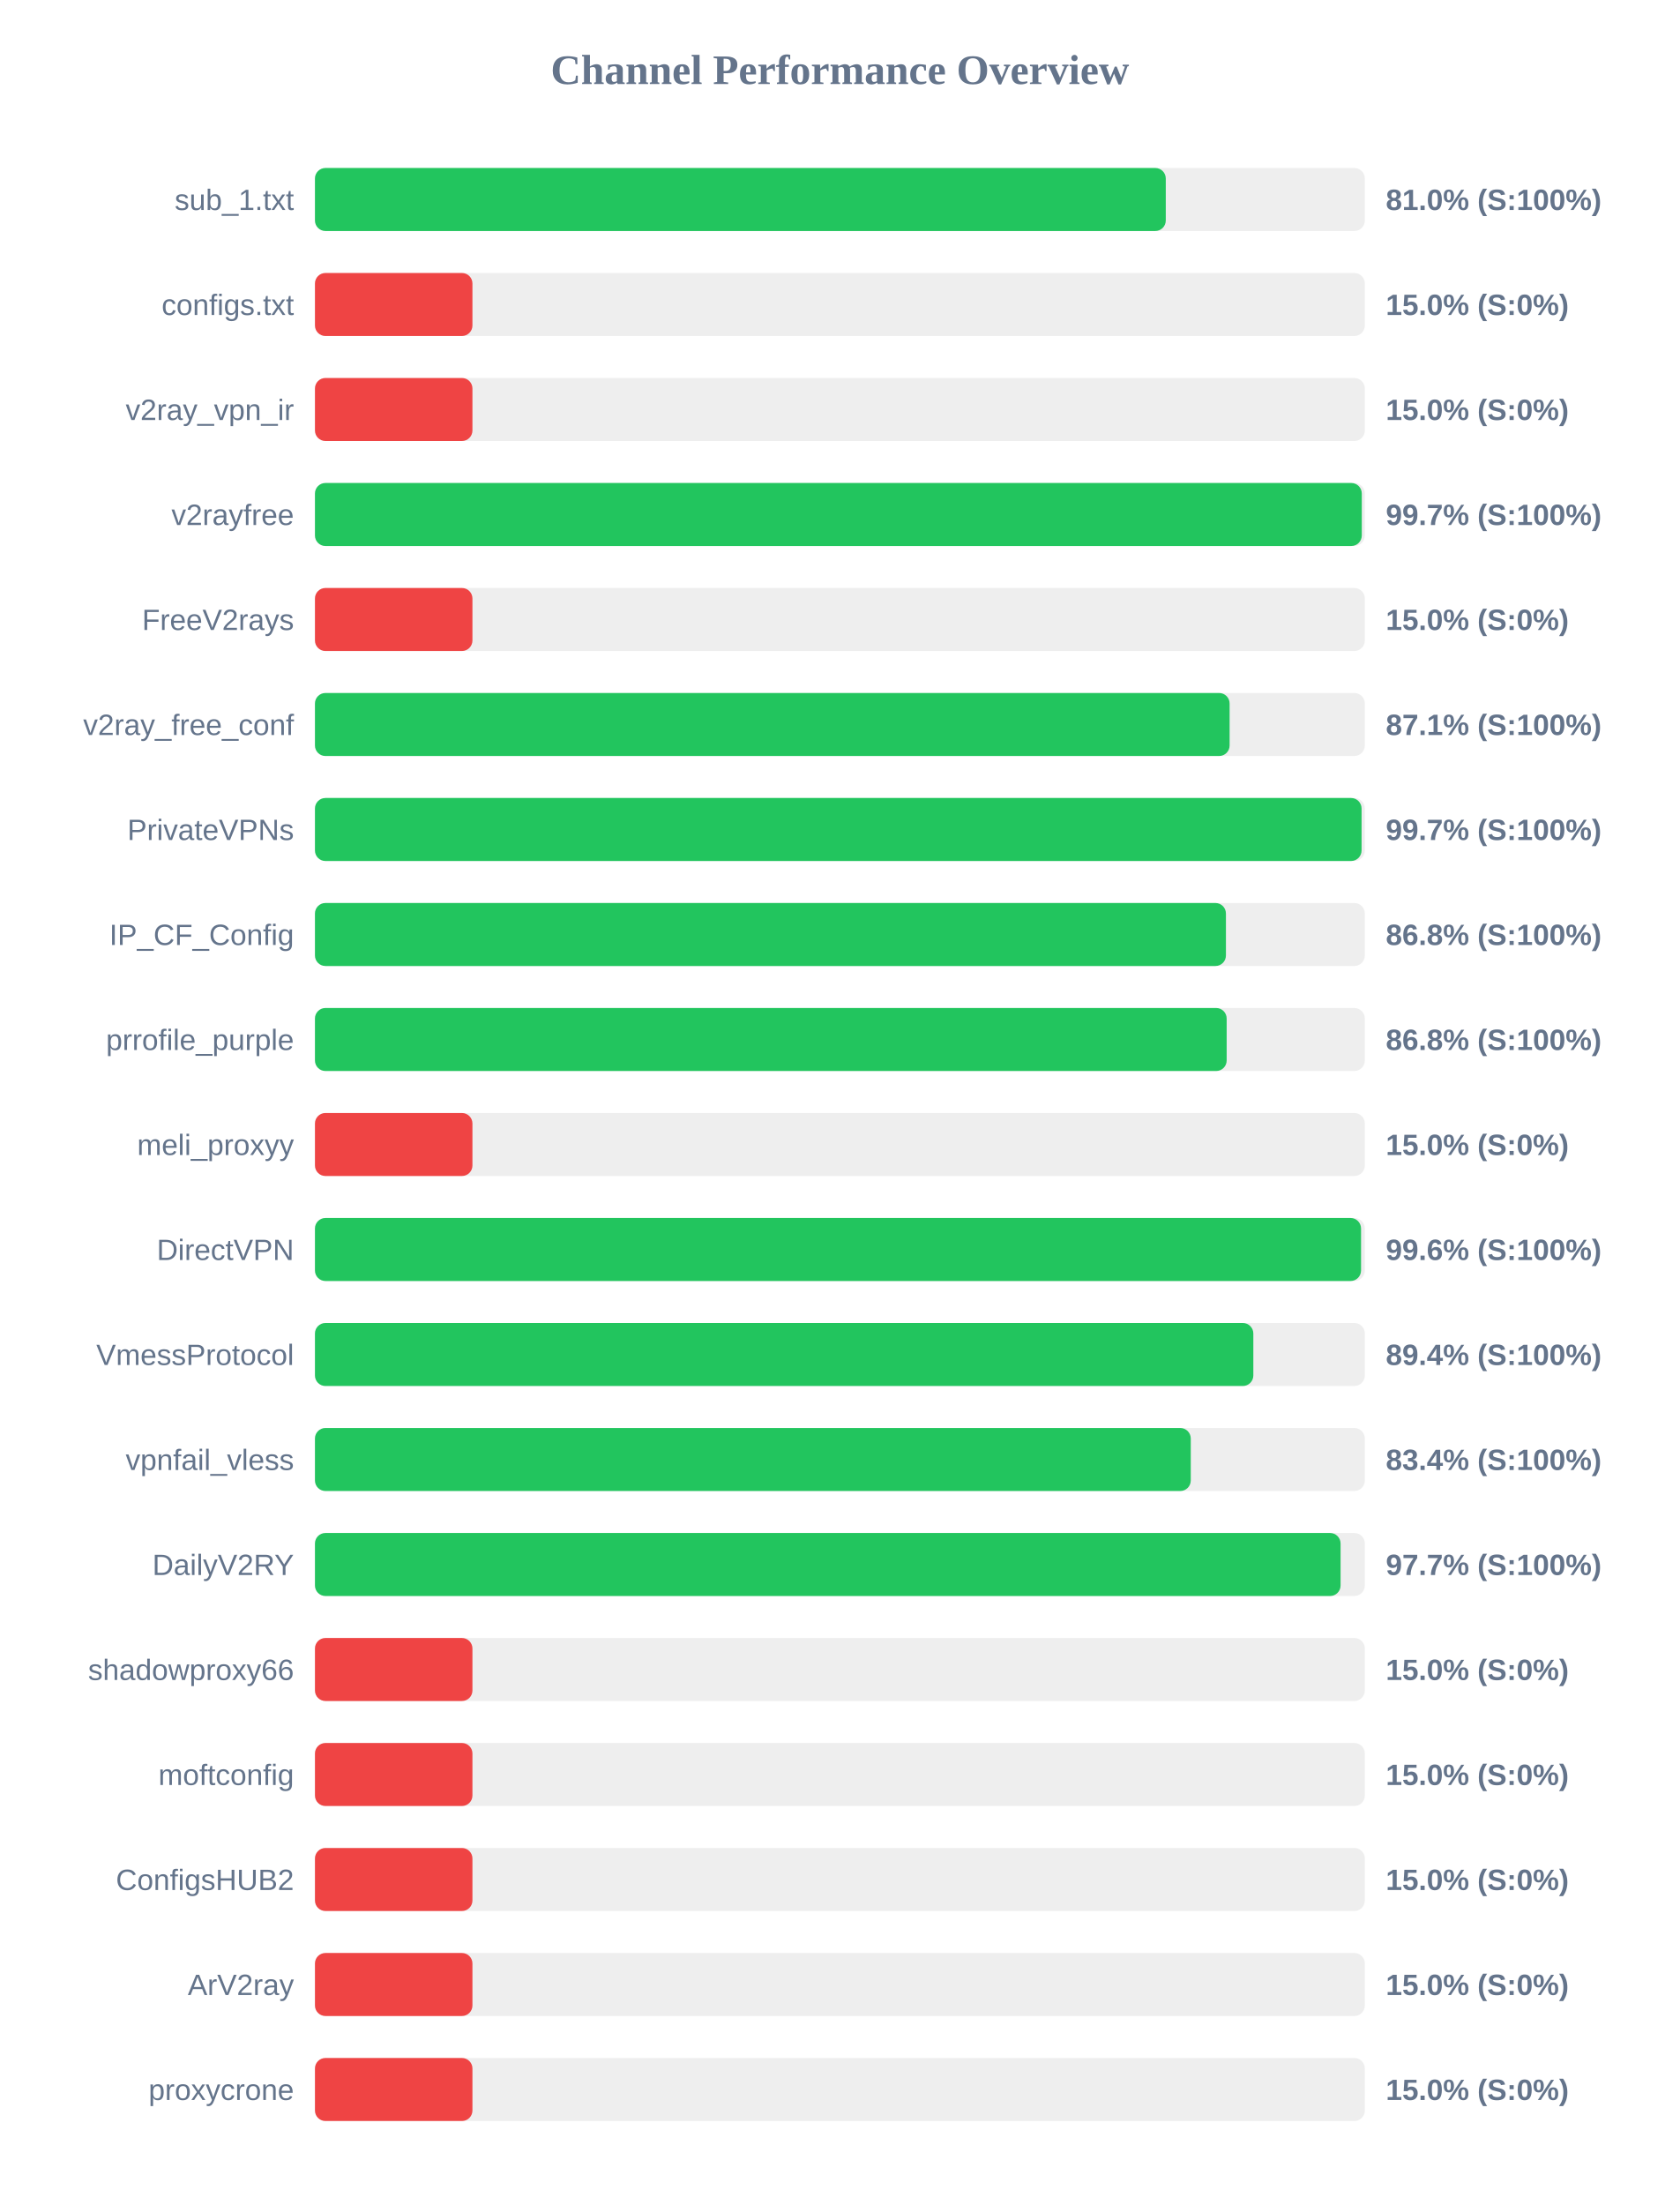
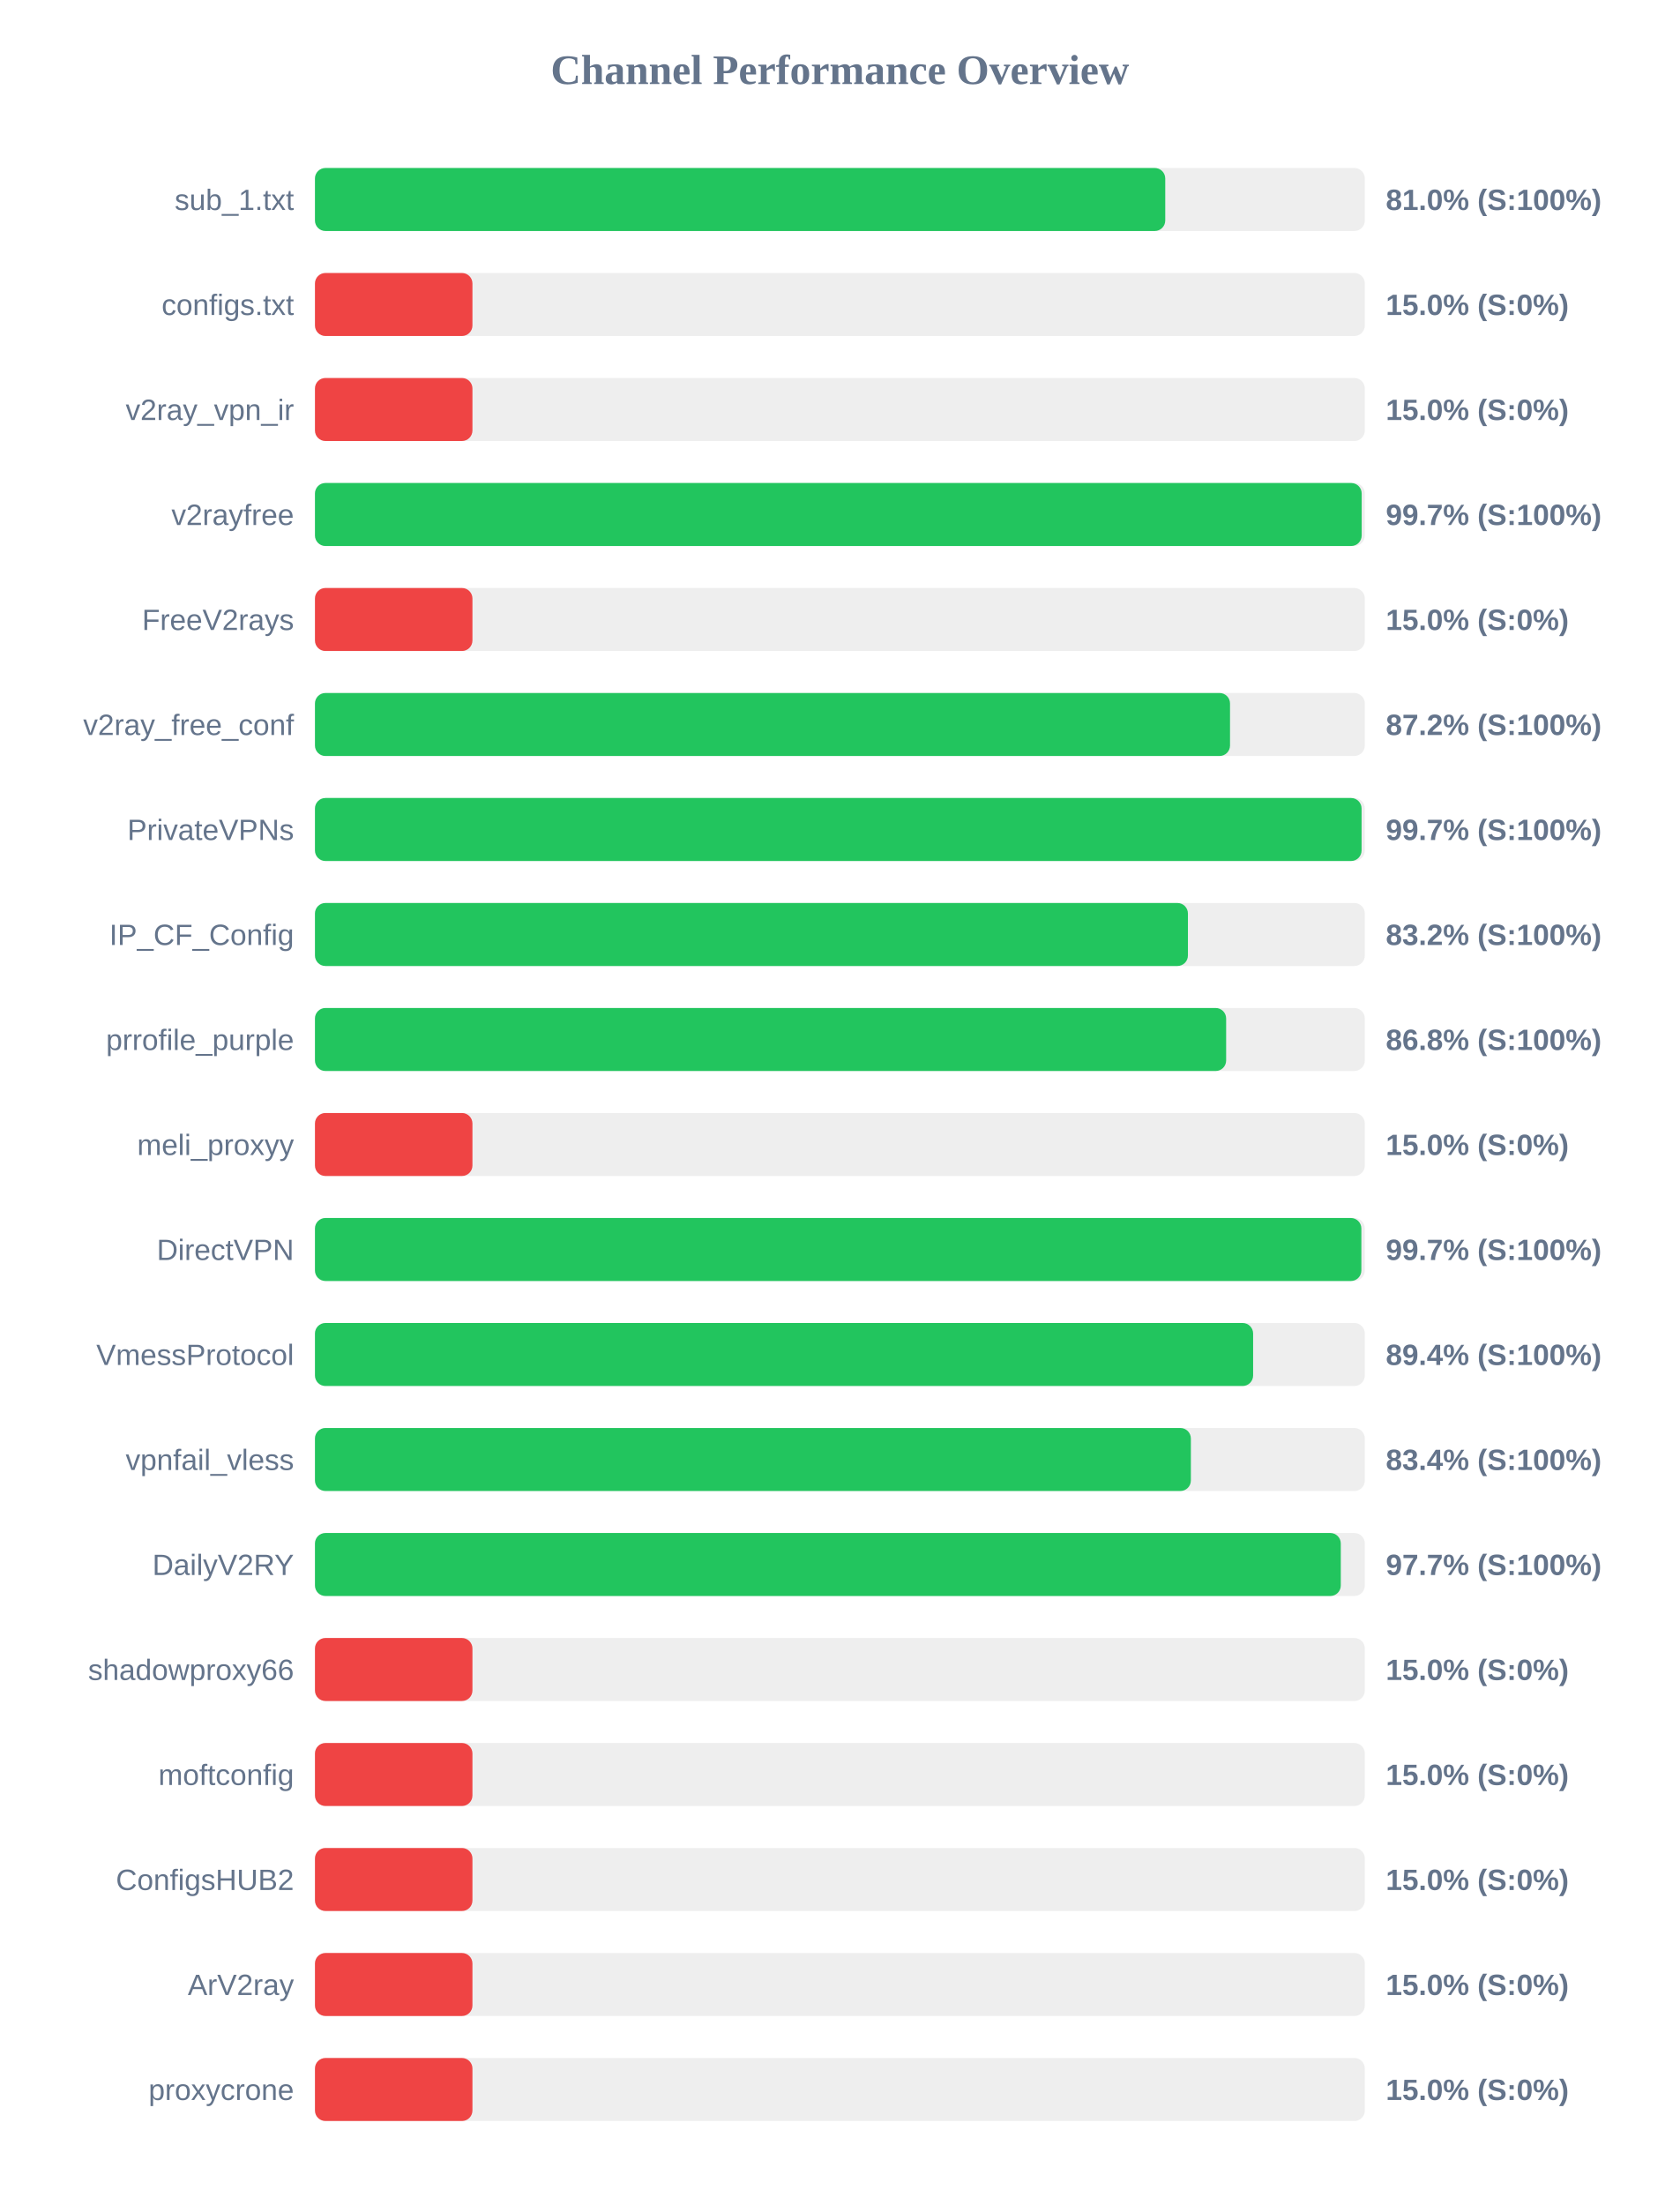
<svg xmlns="http://www.w3.org/2000/svg" width="800" height="1050" version="1.1">
  <style>
        .row { font: 14px Arial; fill: #64748b; }
        .score { font: bold 14px Arial; fill: #64748b; }
    </style>
  <text x="400" y="40" text-anchor="middle" font-size="20px" font-weight="bold" fill="#64748b">Channel Performance Overview</text>
  <rect x="150" y="80" width="500" height="30" fill="#eee" rx="5" />
-   <rect x="150" y="80" width="405.2" height="30" fill="#22c55e" rx="5" />
+   <rect x="150" y="80" width="404.95" height="30" fill="#22c55e" rx="5" />
  <text x="140" y="100" text-anchor="end" class="row">sub_1.txt</text>
  <text x="660" y="100" text-anchor="start" class="score">81.0% (S:100%)</text>
  <rect x="150" y="130" width="500" height="30" fill="#eee" rx="5" />
  <rect x="150" y="130" width="75.0" height="30" fill="#ef4444" rx="5" />
  <text x="140" y="150" text-anchor="end" class="row">configs.txt</text>
  <text x="660" y="150" text-anchor="start" class="score">15.0% (S:0%)</text>
  <rect x="150" y="180" width="500" height="30" fill="#eee" rx="5" />
  <rect x="150" y="180" width="75.0" height="30" fill="#ef4444" rx="5" />
  <text x="140" y="200" text-anchor="end" class="row">v2ray_vpn_ir</text>
  <text x="660" y="200" text-anchor="start" class="score">15.0% (S:0%)</text>
  <rect x="150" y="230" width="500" height="30" fill="#eee" rx="5" />
-   <rect x="150" y="230" width="498.55" height="30" fill="#22c55e" rx="5" />
+   <rect x="150" y="230" width="498.5" height="30" fill="#22c55e" rx="5" />
  <text x="140" y="250" text-anchor="end" class="row">v2rayfree</text>
  <text x="660" y="250" text-anchor="start" class="score">99.7% (S:100%)</text>
  <rect x="150" y="280" width="500" height="30" fill="#eee" rx="5" />
  <rect x="150" y="280" width="75.0" height="30" fill="#ef4444" rx="5" />
  <text x="140" y="300" text-anchor="end" class="row">FreeV2rays</text>
  <text x="660" y="300" text-anchor="start" class="score">15.0% (S:0%)</text>
  <rect x="150" y="330" width="500" height="30" fill="#eee" rx="5" />
-   <rect x="150" y="330" width="435.6" height="30" fill="#22c55e" rx="5" />
+   <rect x="150" y="330" width="435.8" height="30" fill="#22c55e" rx="5" />
  <text x="140" y="350" text-anchor="end" class="row">v2ray_free_conf</text>
-   <text x="660" y="350" text-anchor="start" class="score">87.1% (S:100%)</text>
+   <text x="660" y="350" text-anchor="start" class="score">87.2% (S:100%)</text>
  <rect x="150" y="380" width="500" height="30" fill="#eee" rx="5" />
  <rect x="150" y="380" width="498.45" height="30" fill="#22c55e" rx="5" />
  <text x="140" y="400" text-anchor="end" class="row">PrivateVPNs</text>
  <text x="660" y="400" text-anchor="start" class="score">99.7% (S:100%)</text>
  <rect x="150" y="430" width="500" height="30" fill="#eee" rx="5" />
-   <rect x="150" y="430" width="433.85" height="30" fill="#22c55e" rx="5" />
+   <rect x="150" y="430" width="415.75" height="30" fill="#22c55e" rx="5" />
  <text x="140" y="450" text-anchor="end" class="row">IP_CF_Config</text>
-   <text x="660" y="450" text-anchor="start" class="score">86.8% (S:100%)</text>
+   <text x="660" y="450" text-anchor="start" class="score">83.2% (S:100%)</text>
  <rect x="150" y="480" width="500" height="30" fill="#eee" rx="5" />
-   <rect x="150" y="480" width="434.2" height="30" fill="#22c55e" rx="5" />
+   <rect x="150" y="480" width="433.95" height="30" fill="#22c55e" rx="5" />
  <text x="140" y="500" text-anchor="end" class="row">prrofile_purple</text>
  <text x="660" y="500" text-anchor="start" class="score">86.8% (S:100%)</text>
  <rect x="150" y="530" width="500" height="30" fill="#eee" rx="5" />
  <rect x="150" y="530" width="75.0" height="30" fill="#ef4444" rx="5" />
  <text x="140" y="550" text-anchor="end" class="row">meli_proxyy</text>
  <text x="660" y="550" text-anchor="start" class="score">15.0% (S:0%)</text>
  <rect x="150" y="580" width="500" height="30" fill="#eee" rx="5" />
-   <rect x="150" y="580" width="498.2" height="30" fill="#22c55e" rx="5" />
+   <rect x="150" y="580" width="498.35" height="30" fill="#22c55e" rx="5" />
  <text x="140" y="600" text-anchor="end" class="row">DirectVPN</text>
-   <text x="660" y="600" text-anchor="start" class="score">99.6% (S:100%)</text>
+   <text x="660" y="600" text-anchor="start" class="score">99.7% (S:100%)</text>
  <rect x="150" y="630" width="500" height="30" fill="#eee" rx="5" />
-   <rect x="150" y="630" width="446.9" height="30" fill="#22c55e" rx="5" />
+   <rect x="150" y="630" width="446.8" height="30" fill="#22c55e" rx="5" />
  <text x="140" y="650" text-anchor="end" class="row">VmessProtocol</text>
  <text x="660" y="650" text-anchor="start" class="score">89.4% (S:100%)</text>
  <rect x="150" y="680" width="500" height="30" fill="#eee" rx="5" />
-   <rect x="150" y="680" width="417.1" height="30" fill="#22c55e" rx="5" />
+   <rect x="150" y="680" width="417.15" height="30" fill="#22c55e" rx="5" />
  <text x="140" y="700" text-anchor="end" class="row">vpnfail_vless</text>
  <text x="660" y="700" text-anchor="start" class="score">83.4% (S:100%)</text>
  <rect x="150" y="730" width="500" height="30" fill="#eee" rx="5" />
-   <rect x="150" y="730" width="488.45" height="30" fill="#22c55e" rx="5" />
+   <rect x="150" y="730" width="488.55" height="30" fill="#22c55e" rx="5" />
  <text x="140" y="750" text-anchor="end" class="row">DailyV2RY</text>
  <text x="660" y="750" text-anchor="start" class="score">97.7% (S:100%)</text>
  <rect x="150" y="780" width="500" height="30" fill="#eee" rx="5" />
  <rect x="150" y="780" width="75.0" height="30" fill="#ef4444" rx="5" />
  <text x="140" y="800" text-anchor="end" class="row">shadowproxy66</text>
  <text x="660" y="800" text-anchor="start" class="score">15.0% (S:0%)</text>
  <rect x="150" y="830" width="500" height="30" fill="#eee" rx="5" />
  <rect x="150" y="830" width="75.0" height="30" fill="#ef4444" rx="5" />
  <text x="140" y="850" text-anchor="end" class="row">moftconfig</text>
  <text x="660" y="850" text-anchor="start" class="score">15.0% (S:0%)</text>
  <rect x="150" y="880" width="500" height="30" fill="#eee" rx="5" />
  <rect x="150" y="880" width="75.0" height="30" fill="#ef4444" rx="5" />
  <text x="140" y="900" text-anchor="end" class="row">ConfigsHUB2</text>
  <text x="660" y="900" text-anchor="start" class="score">15.0% (S:0%)</text>
  <rect x="150" y="930" width="500" height="30" fill="#eee" rx="5" />
  <rect x="150" y="930" width="75.0" height="30" fill="#ef4444" rx="5" />
  <text x="140" y="950" text-anchor="end" class="row">ArV2ray</text>
  <text x="660" y="950" text-anchor="start" class="score">15.0% (S:0%)</text>
  <rect x="150" y="980" width="500" height="30" fill="#eee" rx="5" />
  <rect x="150" y="980" width="75.0" height="30" fill="#ef4444" rx="5" />
  <text x="140" y="1000" text-anchor="end" class="row">proxycrone</text>
  <text x="660" y="1000" text-anchor="start" class="score">15.0% (S:0%)</text>
</svg>
